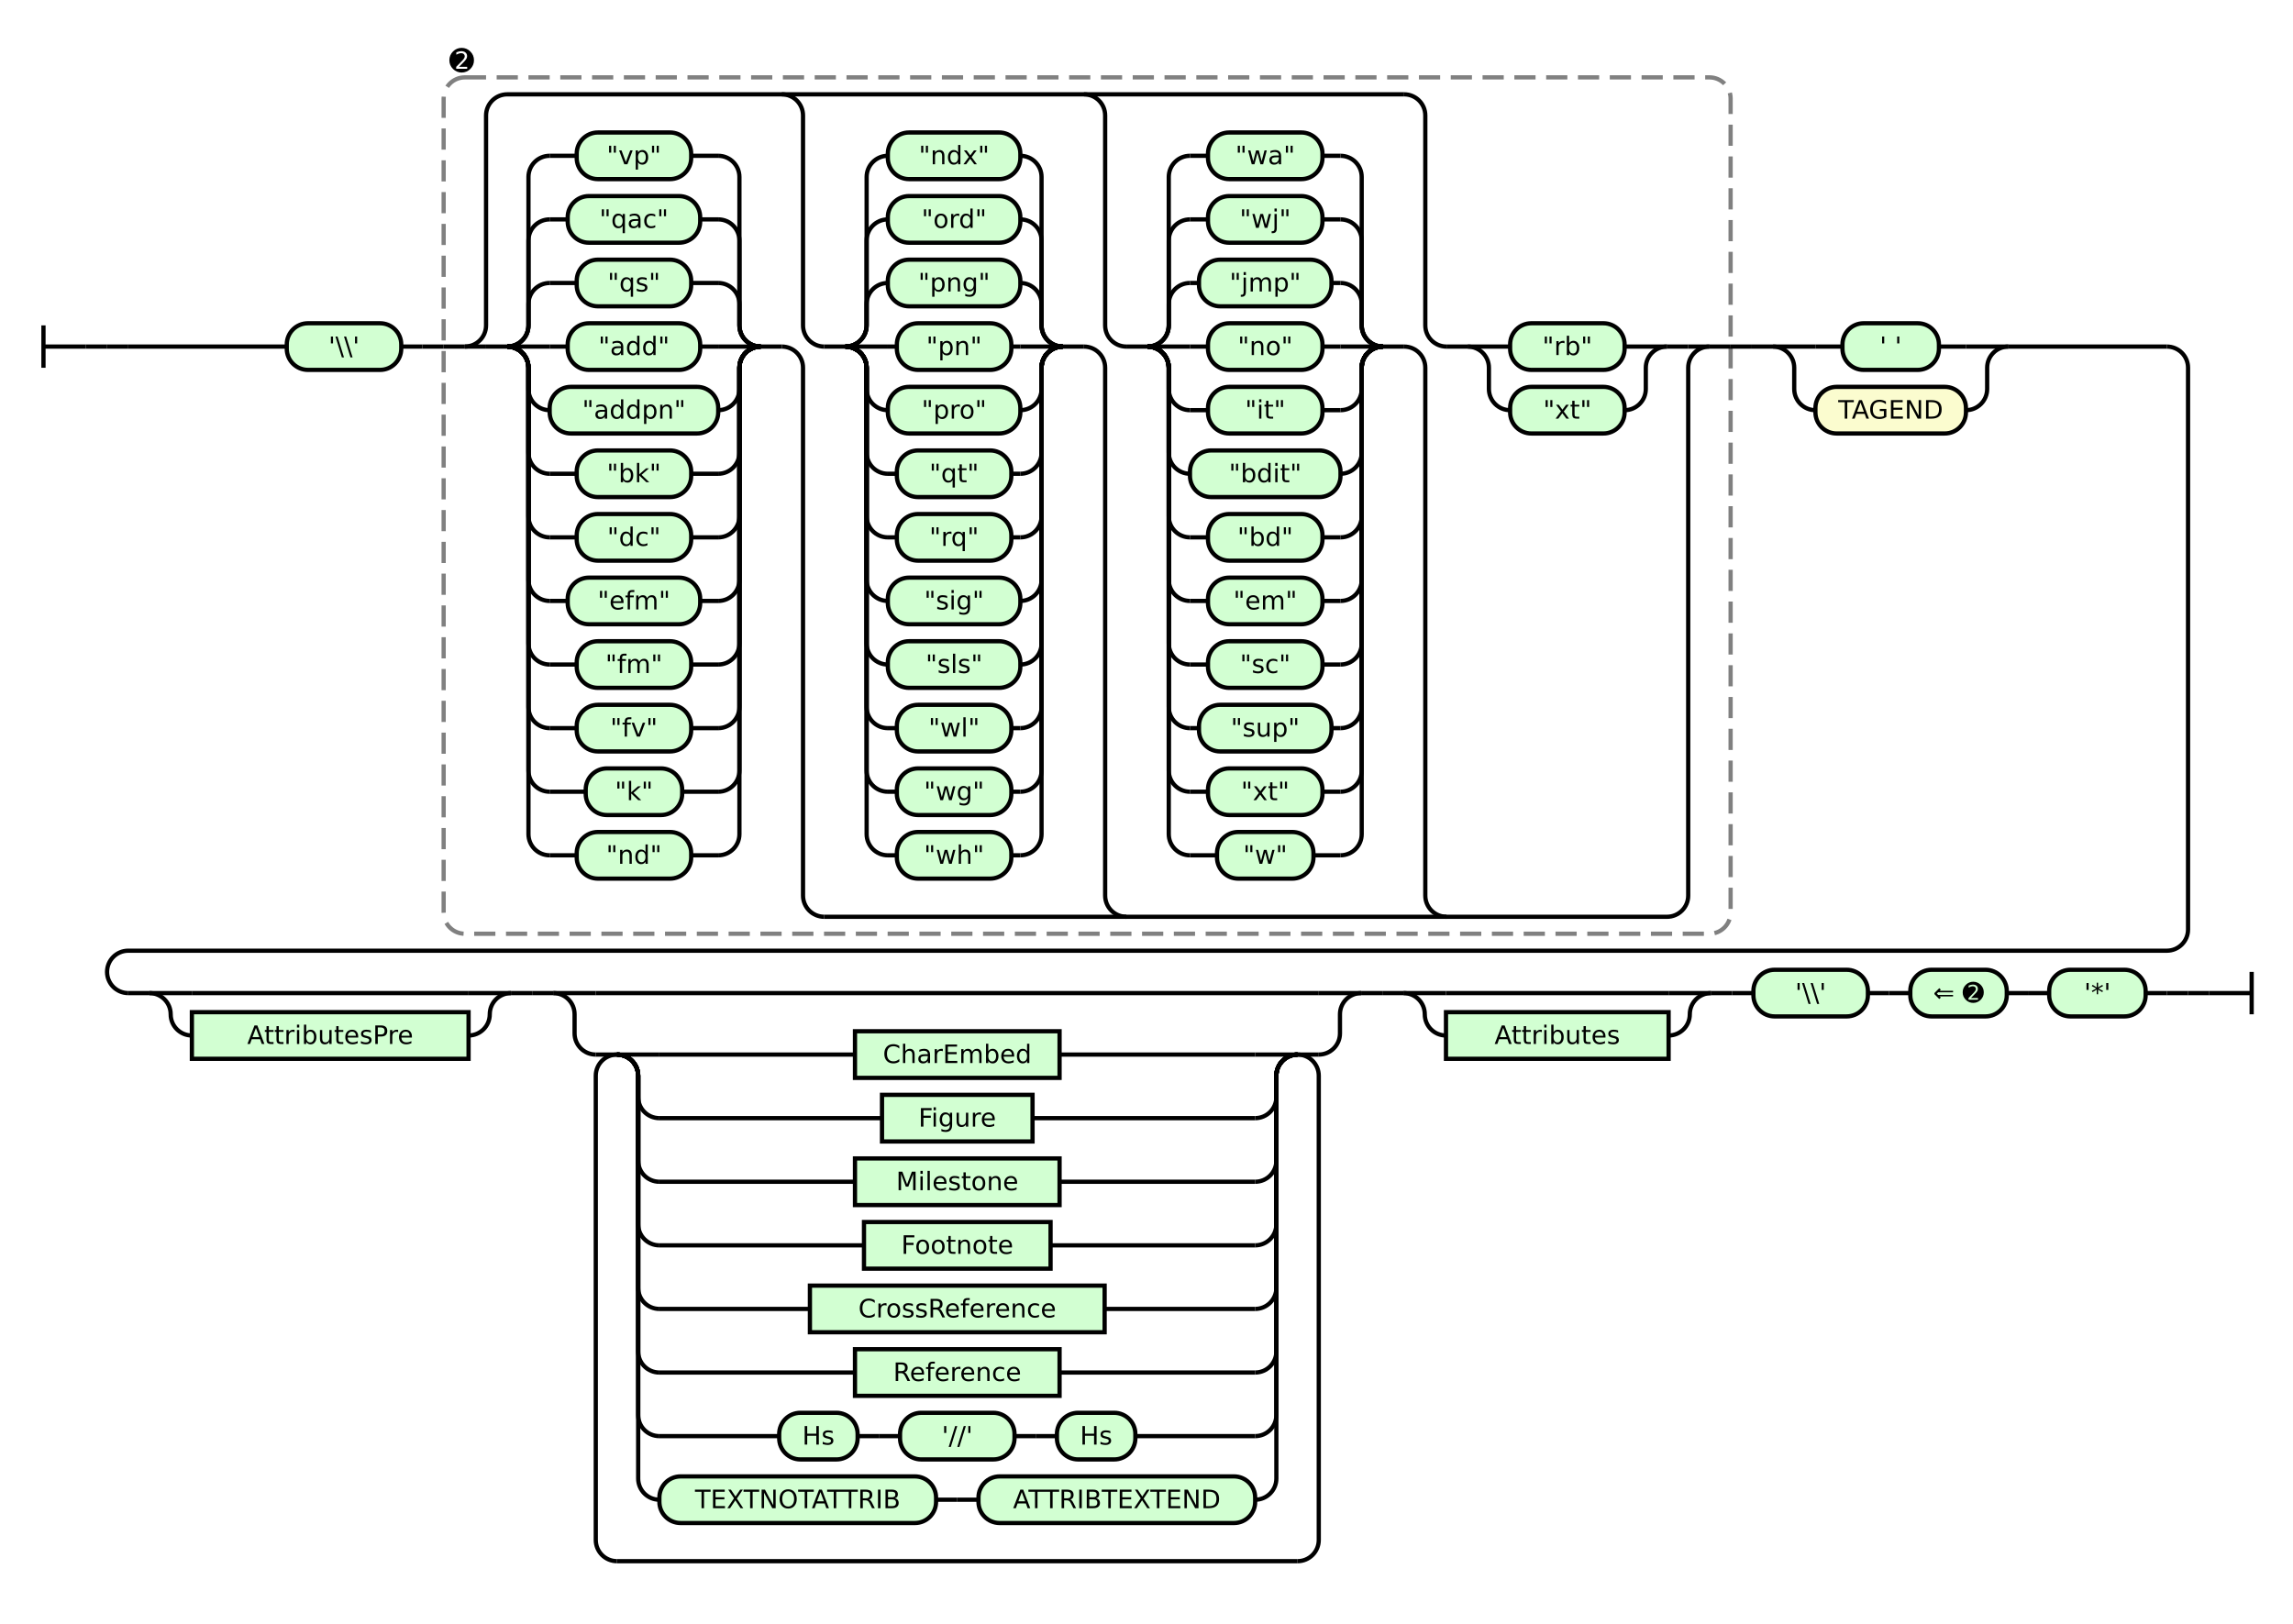
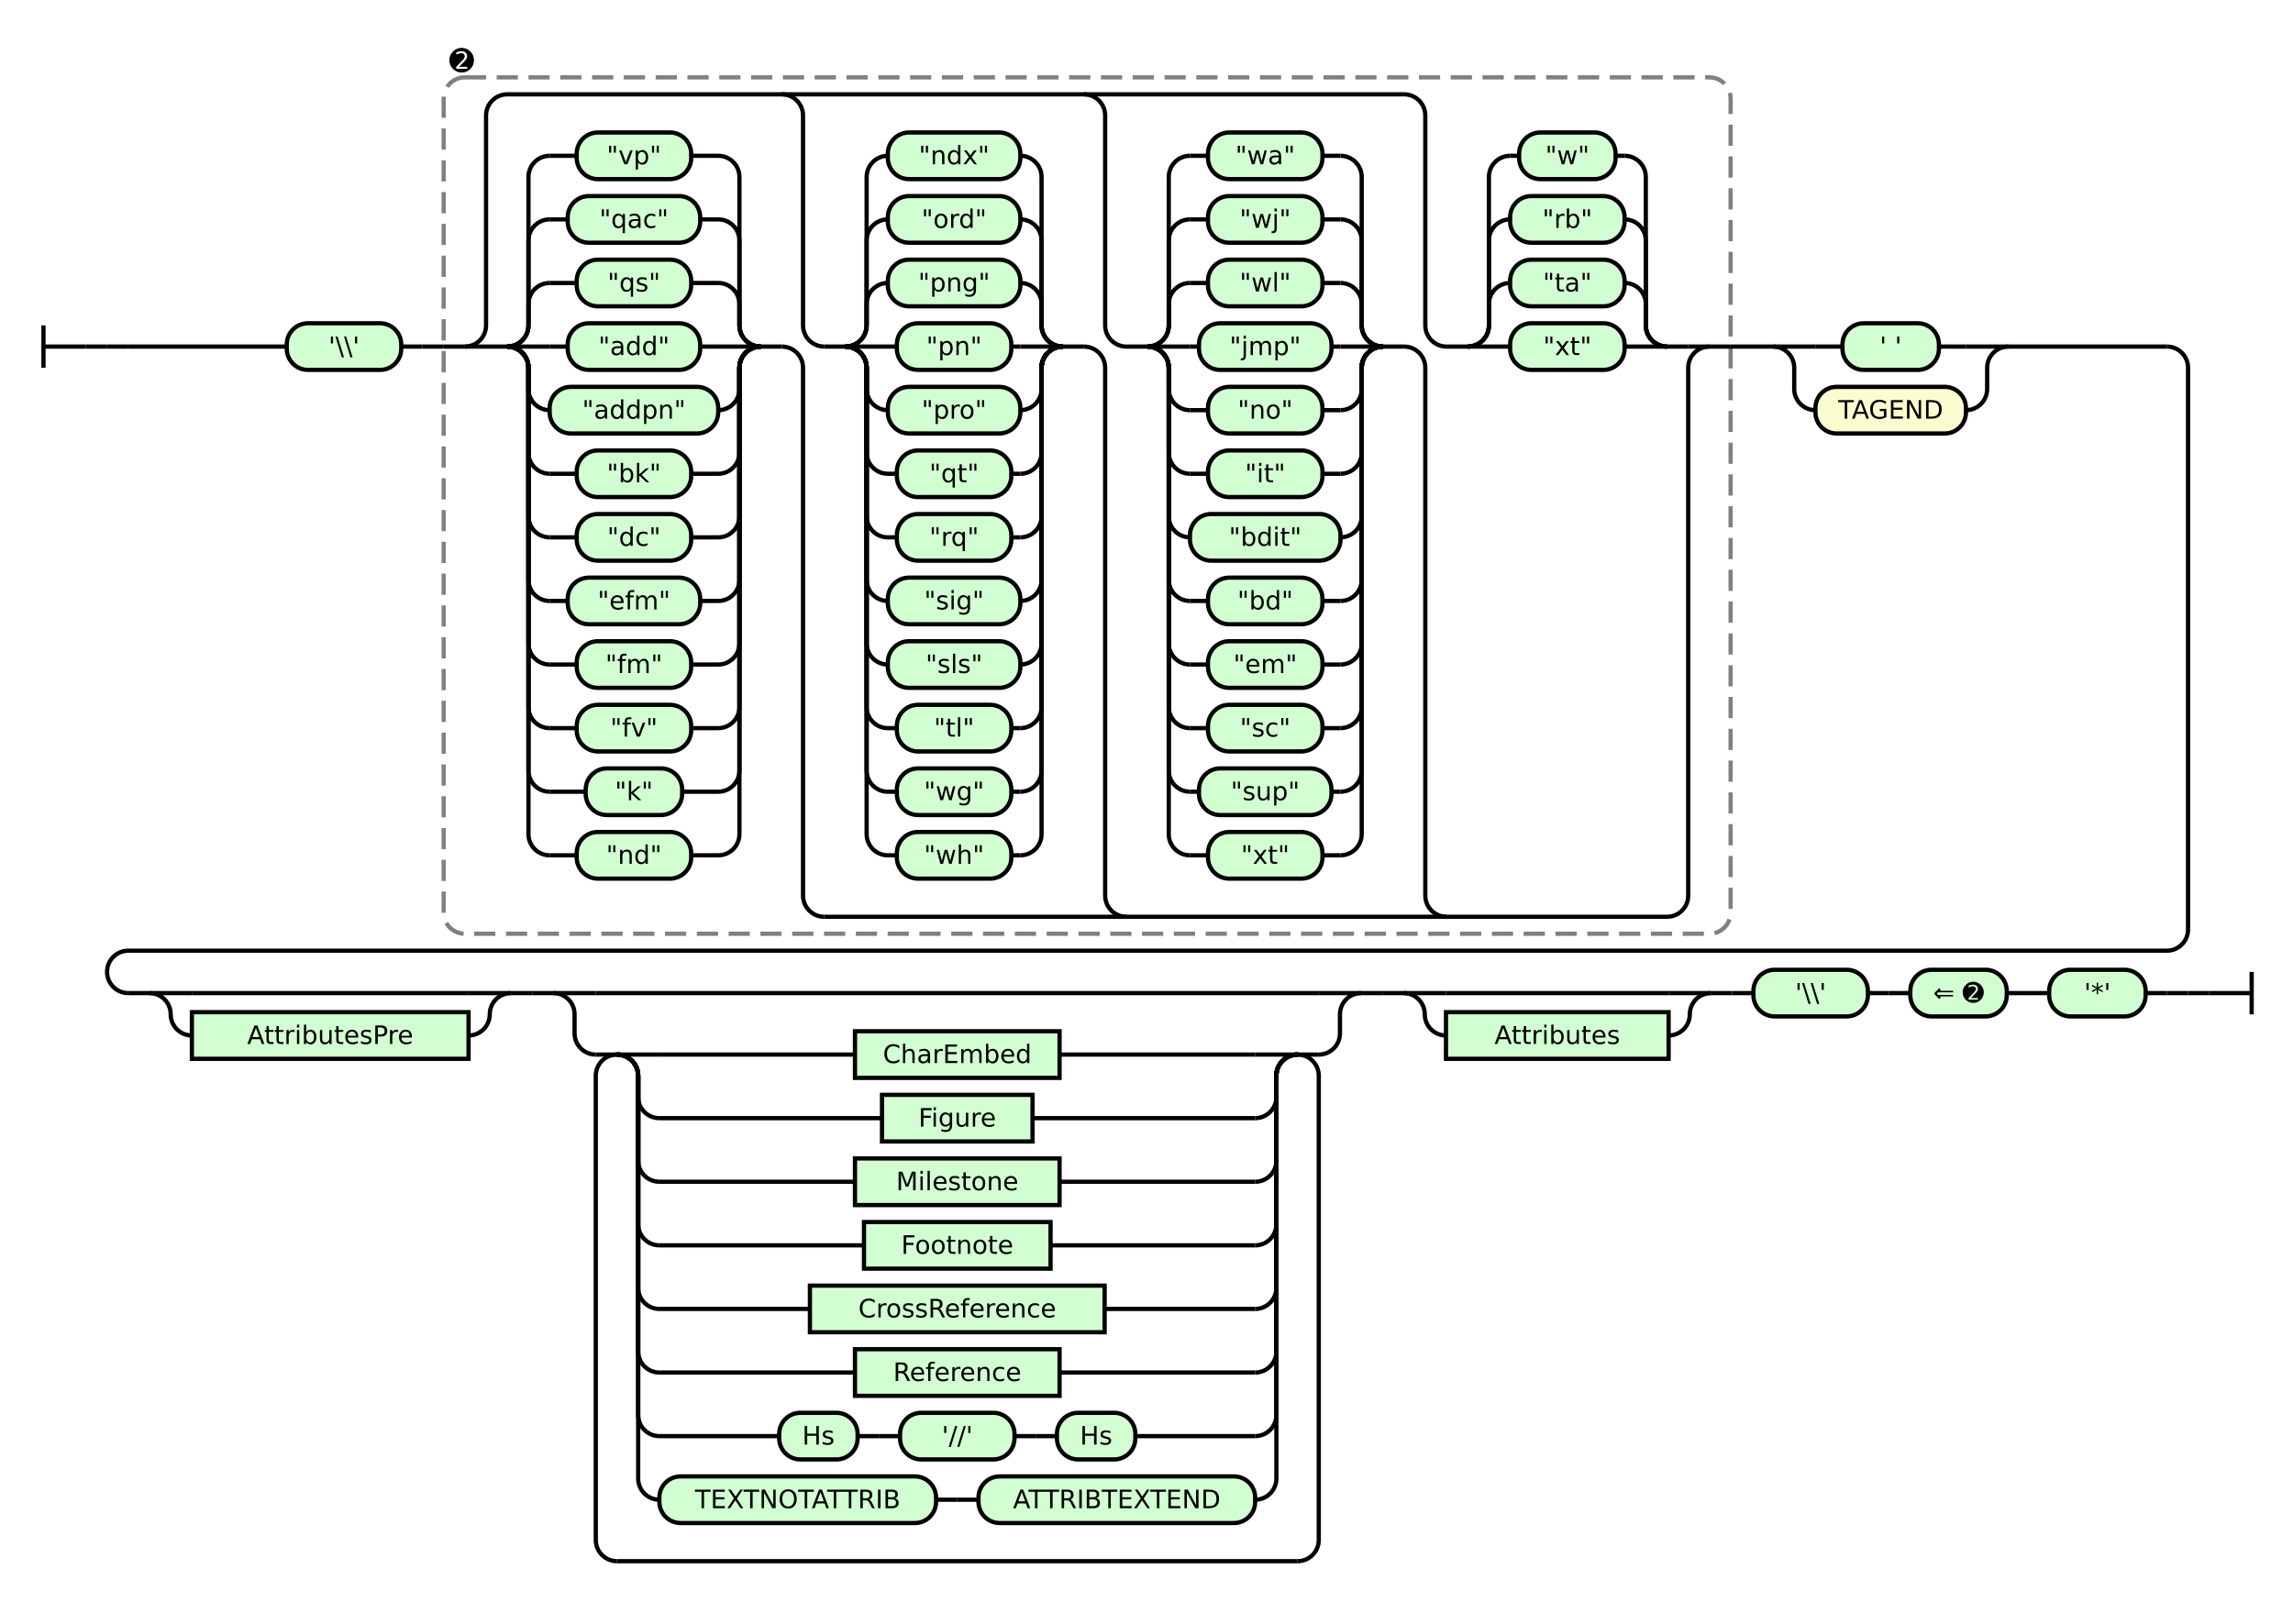
<svg xmlns="http://www.w3.org/2000/svg" class="railroad-diagram" height="766" viewBox="0 0 1081.5 766" width="1081.5">
  <g transform="translate(.5 .5)">
    <style>/*  */

    svg.railroad-diagram {
        background-color: hsl(30,20%,95%);
    }
    svg.railroad-diagram path {
        stroke-width: 2;
        stroke: black;
        fill: none;
    }
    svg.railroad-diagram text {
        font-size: 12px;
        text-anchor: middle;
        font-family: DejaVu Sans;
    }
    svg.railroad-diagram text.label {
        text-anchor:start;
    }
    svg.railroad-diagram text.comment {
        font-family: DejaVu Sans;
        font-size: 14px;
    }
    svg.railroad-diagram rect{
        stroke-width: 2;
        stroke: black;
        fill: rgb(210, 255, 210);
    }
    svg.railroad-diagram rect.group-box {
        stroke: gray;
        stroke-dasharray: 10 5;
        fill: none;
    }
    .terminal {
        font-family: DejaVu Sans;
    }
    svg.railroad-diagram g.altterminal rect {
        fill: rgb(251, 252, 207)
    }

/*  */
</style>
    <g>
      <path d="M 20 153 v 20 m 0 -10 h 20" />
    </g>
    <path d="M 40 163 h 10" />
    <g>
      <path d="M 50 163 h 0.0" />
      <path d="M 1031.5 468 h 0.0" />
      <g>
        <path d="M 50.0 163 h 0.0" />
        <path d="M 50.0 163 h 10" />
        <g>
          <path d="M 60.0 163 h 74.75" />
          <path d="M 946.75 163 h 74.75" />
          <g class="terminal ">
            <path d="M 134.75 163 h 0.0" />
            <path d="M 188.75 163 h 0.0" />
            <rect height="22" rx="10" ry="10" width="54.0" x="134.75" y="152" />
            <text x="161.75" y="167">'\\'</text>
          </g>
          <path d="M 188.75 163 h 10" />
          <path d="M 198.75 163 h 10" />
          <g>
            <path d="M 208.75 163 h 0.0" />
            <path d="M 815.75 163 h 0.0" />
            <rect class="group-box" height="404" rx="10" ry="10" width="607.0" x="208.75" y="36" />
            <g>
              <path d="M 208.75 163 h 10.0" />
              <path d="M 805.75 163 h 10.0" />
              <g>
                <path d="M 218.75 163 h 0.0" />
                <path d="M 805.75 163 h 0.0" />
                <path d="M 218.75 163 a 10 10 0 0 0 10 -10 v -99 a 10 10 0 0 1 10 -10 h 423.0" />
                <path d="M 388.25 432 h 397.5 a 10 10 0 0 0 10 -10 v -249 a 10 10 0 0 1 10 -10" />
                <path d="M 218.75 163 h 10" />
                <g>
                  <path d="M 228.75 163 h 10.0" />
                  <path d="M 358.25 163 h 10.0" />
                  <path d="M 238.75 163 a 10 10 0 0 0 10 -10 v -10 a 10 10 0 0 1 10 -10" />
                  <g class="terminal ">
                    <path d="M 258.75 133 h 12.75" />
                    <path d="M 325.5 133 h 12.75" />
                    <rect height="22" rx="10" ry="10" width="54.0" x="271.5" y="122" />
                    <text x="298.5" y="137">"qs"</text>
                  </g>
                  <path d="M 338.25 133 a 10 10 0 0 1 10 10 v 10 a 10 10 0 0 0 10 10" />
                  <path d="M 238.75 163 a 10 10 0 0 0 10 -10 v -40 a 10 10 0 0 1 10 -10" />
                  <g class="terminal ">
                    <path d="M 258.75 103 h 8.5" />
                    <path d="M 329.75 103 h 8.5" />
                    <rect height="22" rx="10" ry="10" width="62.5" x="267.25" y="92" />
                    <text x="298.5" y="107">"qac"</text>
                  </g>
                  <path d="M 338.25 103 a 10 10 0 0 1 10 10 v 40 a 10 10 0 0 0 10 10" />
                  <path d="M 238.75 163 a 10 10 0 0 0 10 -10 v -70 a 10 10 0 0 1 10 -10" />
                  <g class="terminal ">
                    <path d="M 258.75 73 h 12.75" />
                    <path d="M 325.5 73 h 12.75" />
                    <rect height="22" rx="10" ry="10" width="54.0" x="271.5" y="62" />
                    <text x="298.5" y="77">"vp"</text>
                  </g>
                  <path d="M 338.25 73 a 10 10 0 0 1 10 10 v 70 a 10 10 0 0 0 10 10" />
                  <path d="M 238.75 163 h 20" />
                  <g class="terminal ">
                    <path d="M 258.75 163 h 8.5" />
                    <path d="M 329.75 163 h 8.5" />
                    <rect height="22" rx="10" ry="10" width="62.5" x="267.25" y="152" />
                    <text x="298.5" y="167">"add"</text>
                  </g>
                  <path d="M 338.25 163 h 20" />
                  <path d="M 238.75 163 a 10 10 0 0 1 10 10 v 10 a 10 10 0 0 0 10 10" />
                  <g class="terminal ">
                    <path d="M 258.75 193 h 0.0" />
                    <path d="M 338.25 193 h 0.0" />
                    <rect height="22" rx="10" ry="10" width="79.5" x="258.75" y="182" />
                    <text x="298.5" y="197">"addpn"</text>
                  </g>
                  <path d="M 338.25 193 a 10 10 0 0 0 10 -10 v -10 a 10 10 0 0 1 10 -10" />
                  <path d="M 238.75 163 a 10 10 0 0 1 10 10 v 40 a 10 10 0 0 0 10 10" />
                  <g class="terminal ">
                    <path d="M 258.75 223 h 12.75" />
                    <path d="M 325.5 223 h 12.75" />
                    <rect height="22" rx="10" ry="10" width="54.0" x="271.5" y="212" />
                    <text x="298.5" y="227">"bk"</text>
                  </g>
                  <path d="M 338.25 223 a 10 10 0 0 0 10 -10 v -40 a 10 10 0 0 1 10 -10" />
                  <path d="M 238.75 163 a 10 10 0 0 1 10 10 v 70 a 10 10 0 0 0 10 10" />
                  <g class="terminal ">
                    <path d="M 258.75 253 h 12.75" />
                    <path d="M 325.5 253 h 12.75" />
                    <rect height="22" rx="10" ry="10" width="54.0" x="271.5" y="242" />
                    <text x="298.5" y="257">"dc"</text>
                  </g>
                  <path d="M 338.25 253 a 10 10 0 0 0 10 -10 v -70 a 10 10 0 0 1 10 -10" />
                  <path d="M 238.75 163 a 10 10 0 0 1 10 10 v 100 a 10 10 0 0 0 10 10" />
                  <g class="terminal ">
                    <path d="M 258.75 283 h 8.5" />
                    <path d="M 329.75 283 h 8.5" />
                    <rect height="22" rx="10" ry="10" width="62.5" x="267.25" y="272" />
                    <text x="298.5" y="287">"efm"</text>
                  </g>
                  <path d="M 338.25 283 a 10 10 0 0 0 10 -10 v -100 a 10 10 0 0 1 10 -10" />
                  <path d="M 238.75 163 a 10 10 0 0 1 10 10 v 130 a 10 10 0 0 0 10 10" />
                  <g class="terminal ">
                    <path d="M 258.75 313 h 12.75" />
                    <path d="M 325.5 313 h 12.75" />
                    <rect height="22" rx="10" ry="10" width="54.0" x="271.5" y="302" />
                    <text x="298.5" y="317">"fm"</text>
                  </g>
                  <path d="M 338.25 313 a 10 10 0 0 0 10 -10 v -130 a 10 10 0 0 1 10 -10" />
                  <path d="M 238.75 163 a 10 10 0 0 1 10 10 v 160 a 10 10 0 0 0 10 10" />
                  <g class="terminal ">
                    <path d="M 258.75 343 h 12.75" />
                    <path d="M 325.5 343 h 12.75" />
                    <rect height="22" rx="10" ry="10" width="54.0" x="271.5" y="332" />
                    <text x="298.5" y="347">"fv"</text>
                  </g>
                  <path d="M 338.25 343 a 10 10 0 0 0 10 -10 v -160 a 10 10 0 0 1 10 -10" />
                  <path d="M 238.75 163 a 10 10 0 0 1 10 10 v 190 a 10 10 0 0 0 10 10" />
                  <g class="terminal ">
                    <path d="M 258.75 373 h 17.0" />
                    <path d="M 321.25 373 h 17.0" />
                    <rect height="22" rx="10" ry="10" width="45.5" x="275.75" y="362" />
                    <text x="298.5" y="377">"k"</text>
                  </g>
                  <path d="M 338.25 373 a 10 10 0 0 0 10 -10 v -190 a 10 10 0 0 1 10 -10" />
                  <path d="M 238.75 163 a 10 10 0 0 1 10 10 v 220 a 10 10 0 0 0 10 10" />
                  <g class="terminal ">
                    <path d="M 258.75 403 h 12.75" />
                    <path d="M 325.5 403 h 12.75" />
                    <rect height="22" rx="10" ry="10" width="54.0" x="271.5" y="392" />
                    <text x="298.5" y="407">"nd"</text>
                  </g>
                  <path d="M 338.25 403 a 10 10 0 0 0 10 -10 v -220 a 10 10 0 0 1 10 -10" />
                </g>
                <path d="M 368.25 163 a 10 10 0 0 1 10 10 v 249 a 10 10 0 0 0 10 10" />
                <path d="M 368.25 44 a 10 10 0 0 1 10 10 v 99 a 10 10 0 0 0 10 10" />
                <g>
                  <path d="M 388.25 163 h 10.0" />
                  <path d="M 500.75 163 h 10.0" />
                  <path d="M 398.25 163 a 10 10 0 0 0 10 -10 v -10 a 10 10 0 0 1 10 -10" />
                  <g class="terminal ">
                    <path d="M 418.25 133 h 0.0" />
                    <path d="M 480.75 133 h 0.0" />
                    <rect height="22" rx="10" ry="10" width="62.5" x="418.25" y="122" />
                    <text x="449.5" y="137">"png"</text>
                  </g>
                  <path d="M 480.75 133 a 10 10 0 0 1 10 10 v 10 a 10 10 0 0 0 10 10" />
                  <path d="M 398.25 163 a 10 10 0 0 0 10 -10 v -40 a 10 10 0 0 1 10 -10" />
                  <g class="terminal ">
                    <path d="M 418.25 103 h 0.0" />
                    <path d="M 480.75 103 h 0.0" />
                    <rect height="22" rx="10" ry="10" width="62.5" x="418.25" y="92" />
                    <text x="449.5" y="107">"ord"</text>
                  </g>
                  <path d="M 480.75 103 a 10 10 0 0 1 10 10 v 40 a 10 10 0 0 0 10 10" />
                  <path d="M 398.25 163 a 10 10 0 0 0 10 -10 v -70 a 10 10 0 0 1 10 -10" />
                  <g class="terminal ">
                    <path d="M 418.25 73 h 0.0" />
                    <path d="M 480.75 73 h 0.0" />
                    <rect height="22" rx="10" ry="10" width="62.5" x="418.25" y="62" />
                    <text x="449.5" y="77">"ndx"</text>
                  </g>
                  <path d="M 480.75 73 a 10 10 0 0 1 10 10 v 70 a 10 10 0 0 0 10 10" />
                  <path d="M 398.25 163 h 20" />
                  <g class="terminal ">
                    <path d="M 418.25 163 h 4.25" />
                    <path d="M 476.5 163 h 4.25" />
                    <rect height="22" rx="10" ry="10" width="54.0" x="422.5" y="152" />
                    <text x="449.5" y="167">"pn"</text>
                  </g>
                  <path d="M 480.75 163 h 20" />
                  <path d="M 398.25 163 a 10 10 0 0 1 10 10 v 10 a 10 10 0 0 0 10 10" />
                  <g class="terminal ">
                    <path d="M 418.25 193 h 0.0" />
                    <path d="M 480.75 193 h 0.0" />
                    <rect height="22" rx="10" ry="10" width="62.5" x="418.25" y="182" />
                    <text x="449.5" y="197">"pro"</text>
                  </g>
                  <path d="M 480.75 193 a 10 10 0 0 0 10 -10 v -10 a 10 10 0 0 1 10 -10" />
                  <path d="M 398.25 163 a 10 10 0 0 1 10 10 v 40 a 10 10 0 0 0 10 10" />
                  <g class="terminal ">
                    <path d="M 418.25 223 h 4.25" />
                    <path d="M 476.5 223 h 4.25" />
                    <rect height="22" rx="10" ry="10" width="54.0" x="422.5" y="212" />
                    <text x="449.5" y="227">"qt"</text>
                  </g>
                  <path d="M 480.75 223 a 10 10 0 0 0 10 -10 v -40 a 10 10 0 0 1 10 -10" />
                  <path d="M 398.25 163 a 10 10 0 0 1 10 10 v 70 a 10 10 0 0 0 10 10" />
                  <g class="terminal ">
                    <path d="M 418.25 253 h 4.25" />
                    <path d="M 476.5 253 h 4.25" />
                    <rect height="22" rx="10" ry="10" width="54.0" x="422.5" y="242" />
                    <text x="449.5" y="257">"rq"</text>
                  </g>
                  <path d="M 480.75 253 a 10 10 0 0 0 10 -10 v -70 a 10 10 0 0 1 10 -10" />
                  <path d="M 398.25 163 a 10 10 0 0 1 10 10 v 100 a 10 10 0 0 0 10 10" />
                  <g class="terminal ">
                    <path d="M 418.25 283 h 0.0" />
                    <path d="M 480.75 283 h 0.0" />
                    <rect height="22" rx="10" ry="10" width="62.5" x="418.25" y="272" />
                    <text x="449.5" y="287">"sig"</text>
                  </g>
                  <path d="M 480.75 283 a 10 10 0 0 0 10 -10 v -100 a 10 10 0 0 1 10 -10" />
                  <path d="M 398.25 163 a 10 10 0 0 1 10 10 v 130 a 10 10 0 0 0 10 10" />
                  <g class="terminal ">
                    <path d="M 418.25 313 h 0.0" />
                    <path d="M 480.75 313 h 0.0" />
                    <rect height="22" rx="10" ry="10" width="62.5" x="418.25" y="302" />
                    <text x="449.5" y="317">"sls"</text>
                  </g>
                  <path d="M 480.75 313 a 10 10 0 0 0 10 -10 v -130 a 10 10 0 0 1 10 -10" />
                  <path d="M 398.25 163 a 10 10 0 0 1 10 10 v 160 a 10 10 0 0 0 10 10" />
                  <g class="terminal ">
                    <path d="M 418.25 343 h 4.25" />
                    <path d="M 476.5 343 h 4.25" />
                    <rect height="22" rx="10" ry="10" width="54.0" x="422.5" y="332" />
-                     <text x="449.5" y="347">"wl"</text>
+                     <text x="449.5" y="347">"tl"</text>
                  </g>
                  <path d="M 480.75 343 a 10 10 0 0 0 10 -10 v -160 a 10 10 0 0 1 10 -10" />
                  <path d="M 398.25 163 a 10 10 0 0 1 10 10 v 190 a 10 10 0 0 0 10 10" />
                  <g class="terminal ">
                    <path d="M 418.25 373 h 4.25" />
                    <path d="M 476.5 373 h 4.25" />
                    <rect height="22" rx="10" ry="10" width="54.0" x="422.5" y="362" />
                    <text x="449.5" y="377">"wg"</text>
                  </g>
                  <path d="M 480.75 373 a 10 10 0 0 0 10 -10 v -190 a 10 10 0 0 1 10 -10" />
                  <path d="M 398.25 163 a 10 10 0 0 1 10 10 v 220 a 10 10 0 0 0 10 10" />
                  <g class="terminal ">
                    <path d="M 418.25 403 h 4.25" />
                    <path d="M 476.5 403 h 4.25" />
                    <rect height="22" rx="10" ry="10" width="54.0" x="422.5" y="392" />
                    <text x="449.5" y="407">"wh"</text>
                  </g>
                  <path d="M 480.75 403 a 10 10 0 0 0 10 -10 v -220 a 10 10 0 0 1 10 -10" />
                </g>
                <path d="M 510.75 163 a 10 10 0 0 1 10 10 v 249 a 10 10 0 0 0 10 10" />
                <path d="M 510.75 44 a 10 10 0 0 1 10 10 v 99 a 10 10 0 0 0 10 10" />
                <g>
                  <path d="M 530.75 163 h 10.0" />
                  <path d="M 651.75 163 h 10.0" />
                  <path d="M 540.75 163 a 10 10 0 0 0 10 -10 v -10 a 10 10 0 0 1 10 -10" />
                  <g class="terminal ">
-                     <path d="M 560.75 133 h 4.25" />
-                     <path d="M 627.5 133 h 4.25" />
-                     <rect height="22" rx="10" ry="10" width="62.5" x="565.0" y="122" />
-                     <text x="596.25" y="137">"jmp"</text>
+                     <path d="M 560.75 133 h 8.5" />
+                     <path d="M 623.25 133 h 8.5" />
+                     <rect height="22" rx="10" ry="10" width="54.0" x="569.25" y="122" />
+                     <text x="596.25" y="137">"wl"</text>
                  </g>
                  <path d="M 631.75 133 a 10 10 0 0 1 10 10 v 10 a 10 10 0 0 0 10 10" />
                  <path d="M 540.75 163 a 10 10 0 0 0 10 -10 v -40 a 10 10 0 0 1 10 -10" />
                  <g class="terminal ">
                    <path d="M 560.75 103 h 8.5" />
                    <path d="M 623.25 103 h 8.5" />
                    <rect height="22" rx="10" ry="10" width="54.0" x="569.25" y="92" />
                    <text x="596.25" y="107">"wj"</text>
                  </g>
                  <path d="M 631.75 103 a 10 10 0 0 1 10 10 v 40 a 10 10 0 0 0 10 10" />
                  <path d="M 540.75 163 a 10 10 0 0 0 10 -10 v -70 a 10 10 0 0 1 10 -10" />
                  <g class="terminal ">
                    <path d="M 560.75 73 h 8.5" />
                    <path d="M 623.25 73 h 8.5" />
                    <rect height="22" rx="10" ry="10" width="54.0" x="569.25" y="62" />
                    <text x="596.25" y="77">"wa"</text>
                  </g>
                  <path d="M 631.75 73 a 10 10 0 0 1 10 10 v 70 a 10 10 0 0 0 10 10" />
                  <path d="M 540.75 163 h 20" />
                  <g class="terminal ">
-                     <path d="M 560.75 163 h 8.5" />
-                     <path d="M 623.25 163 h 8.5" />
-                     <rect height="22" rx="10" ry="10" width="54.0" x="569.25" y="152" />
-                     <text x="596.25" y="167">"no"</text>
+                     <path d="M 560.75 163 h 4.25" />
+                     <path d="M 627.5 163 h 4.25" />
+                     <rect height="22" rx="10" ry="10" width="62.5" x="565.0" y="152" />
+                     <text x="596.25" y="167">"jmp"</text>
                  </g>
                  <path d="M 631.75 163 h 20" />
                  <path d="M 540.75 163 a 10 10 0 0 1 10 10 v 10 a 10 10 0 0 0 10 10" />
                  <g class="terminal ">
                    <path d="M 560.75 193 h 8.5" />
                    <path d="M 623.25 193 h 8.5" />
                    <rect height="22" rx="10" ry="10" width="54.0" x="569.25" y="182" />
-                     <text x="596.25" y="197">"it"</text>
+                     <text x="596.25" y="197">"no"</text>
                  </g>
                  <path d="M 631.75 193 a 10 10 0 0 0 10 -10 v -10 a 10 10 0 0 1 10 -10" />
                  <path d="M 540.75 163 a 10 10 0 0 1 10 10 v 40 a 10 10 0 0 0 10 10" />
                  <g class="terminal ">
-                     <path d="M 560.75 223 h 0.0" />
-                     <path d="M 631.75 223 h 0.0" />
-                     <rect height="22" rx="10" ry="10" width="71.0" x="560.75" y="212" />
-                     <text x="596.25" y="227">"bdit"</text>
+                     <path d="M 560.75 223 h 8.5" />
+                     <path d="M 623.25 223 h 8.5" />
+                     <rect height="22" rx="10" ry="10" width="54.0" x="569.25" y="212" />
+                     <text x="596.25" y="227">"it"</text>
                  </g>
                  <path d="M 631.75 223 a 10 10 0 0 0 10 -10 v -40 a 10 10 0 0 1 10 -10" />
                  <path d="M 540.75 163 a 10 10 0 0 1 10 10 v 70 a 10 10 0 0 0 10 10" />
                  <g class="terminal ">
-                     <path d="M 560.75 253 h 8.5" />
-                     <path d="M 623.25 253 h 8.5" />
-                     <rect height="22" rx="10" ry="10" width="54.0" x="569.25" y="242" />
-                     <text x="596.25" y="257">"bd"</text>
+                     <path d="M 560.75 253 h 0.0" />
+                     <path d="M 631.75 253 h 0.0" />
+                     <rect height="22" rx="10" ry="10" width="71.0" x="560.75" y="242" />
+                     <text x="596.25" y="257">"bdit"</text>
                  </g>
                  <path d="M 631.75 253 a 10 10 0 0 0 10 -10 v -70 a 10 10 0 0 1 10 -10" />
                  <path d="M 540.75 163 a 10 10 0 0 1 10 10 v 100 a 10 10 0 0 0 10 10" />
                  <g class="terminal ">
                    <path d="M 560.75 283 h 8.5" />
                    <path d="M 623.25 283 h 8.5" />
                    <rect height="22" rx="10" ry="10" width="54.0" x="569.25" y="272" />
-                     <text x="596.25" y="287">"em"</text>
+                     <text x="596.25" y="287">"bd"</text>
                  </g>
                  <path d="M 631.75 283 a 10 10 0 0 0 10 -10 v -100 a 10 10 0 0 1 10 -10" />
                  <path d="M 540.75 163 a 10 10 0 0 1 10 10 v 130 a 10 10 0 0 0 10 10" />
                  <g class="terminal ">
                    <path d="M 560.75 313 h 8.5" />
                    <path d="M 623.25 313 h 8.5" />
                    <rect height="22" rx="10" ry="10" width="54.0" x="569.25" y="302" />
-                     <text x="596.25" y="317">"sc"</text>
+                     <text x="596.25" y="317">"em"</text>
                  </g>
                  <path d="M 631.75 313 a 10 10 0 0 0 10 -10 v -130 a 10 10 0 0 1 10 -10" />
                  <path d="M 540.75 163 a 10 10 0 0 1 10 10 v 160 a 10 10 0 0 0 10 10" />
                  <g class="terminal ">
-                     <path d="M 560.75 343 h 4.25" />
-                     <path d="M 627.5 343 h 4.25" />
-                     <rect height="22" rx="10" ry="10" width="62.5" x="565.0" y="332" />
-                     <text x="596.25" y="347">"sup"</text>
+                     <path d="M 560.75 343 h 8.5" />
+                     <path d="M 623.25 343 h 8.5" />
+                     <rect height="22" rx="10" ry="10" width="54.0" x="569.25" y="332" />
+                     <text x="596.25" y="347">"sc"</text>
                  </g>
                  <path d="M 631.75 343 a 10 10 0 0 0 10 -10 v -160 a 10 10 0 0 1 10 -10" />
                  <path d="M 540.75 163 a 10 10 0 0 1 10 10 v 190 a 10 10 0 0 0 10 10" />
                  <g class="terminal ">
-                     <path d="M 560.75 373 h 8.5" />
-                     <path d="M 623.25 373 h 8.5" />
-                     <rect height="22" rx="10" ry="10" width="54.0" x="569.25" y="362" />
-                     <text x="596.25" y="377">"xt"</text>
+                     <path d="M 560.75 373 h 4.25" />
+                     <path d="M 627.5 373 h 4.25" />
+                     <rect height="22" rx="10" ry="10" width="62.5" x="565.0" y="362" />
+                     <text x="596.25" y="377">"sup"</text>
                  </g>
                  <path d="M 631.75 373 a 10 10 0 0 0 10 -10 v -190 a 10 10 0 0 1 10 -10" />
                  <path d="M 540.75 163 a 10 10 0 0 1 10 10 v 220 a 10 10 0 0 0 10 10" />
                  <g class="terminal ">
-                     <path d="M 560.75 403 h 12.75" />
-                     <path d="M 619.0 403 h 12.75" />
-                     <rect height="22" rx="10" ry="10" width="45.5" x="573.5" y="392" />
-                     <text x="596.25" y="407">"w"</text>
+                     <path d="M 560.75 403 h 8.5" />
+                     <path d="M 623.25 403 h 8.5" />
+                     <rect height="22" rx="10" ry="10" width="54.0" x="569.25" y="392" />
+                     <text x="596.25" y="407">"xt"</text>
                  </g>
                  <path d="M 631.75 403 a 10 10 0 0 0 10 -10 v -220 a 10 10 0 0 1 10 -10" />
                </g>
                <path d="M 661.75 163 a 10 10 0 0 1 10 10 v 249 a 10 10 0 0 0 10 10" />
                <path d="M 661.75 44 a 10 10 0 0 1 10 10 v 99 a 10 10 0 0 0 10 10" />
                <g>
                  <path d="M 681.75 163 h 10.0" />
                  <path d="M 785.75 163 h 10.0" />
+                   <path d="M 691.75 163 a 10 10 0 0 0 10 -10 v -10 a 10 10 0 0 1 10 -10" />
+                   <g class="terminal ">
+                     <path d="M 711.75 133 h 0.0" />
+                     <path d="M 765.75 133 h 0.0" />
+                     <rect height="22" rx="10" ry="10" width="54.0" x="711.75" y="122" />
+                     <text x="738.75" y="137">"ta"</text>
+                   </g>
+                   <path d="M 765.75 133 a 10 10 0 0 1 10 10 v 10 a 10 10 0 0 0 10 10" />
+                   <path d="M 691.75 163 a 10 10 0 0 0 10 -10 v -40 a 10 10 0 0 1 10 -10" />
+                   <g class="terminal ">
+                     <path d="M 711.75 103 h 0.0" />
+                     <path d="M 765.75 103 h 0.0" />
+                     <rect height="22" rx="10" ry="10" width="54.0" x="711.75" y="92" />
+                     <text x="738.75" y="107">"rb"</text>
+                   </g>
+                   <path d="M 765.75 103 a 10 10 0 0 1 10 10 v 40 a 10 10 0 0 0 10 10" />
+                   <path d="M 691.75 163 a 10 10 0 0 0 10 -10 v -70 a 10 10 0 0 1 10 -10" />
+                   <g class="terminal ">
+                     <path d="M 711.75 73 h 4.25" />
+                     <path d="M 761.5 73 h 4.25" />
+                     <rect height="22" rx="10" ry="10" width="45.5" x="716.0" y="62" />
+                     <text x="738.75" y="77">"w"</text>
+                   </g>
+                   <path d="M 765.75 73 a 10 10 0 0 1 10 10 v 70 a 10 10 0 0 0 10 10" />
                  <path d="M 691.75 163 h 20" />
                  <g class="terminal ">
                    <path d="M 711.75 163 h 0.0" />
                    <path d="M 765.75 163 h 0.0" />
                    <rect height="22" rx="10" ry="10" width="54.0" x="711.75" y="152" />
-                     <text x="738.75" y="167">"rb"</text>
+                     <text x="738.75" y="167">"xt"</text>
                  </g>
                  <path d="M 765.75 163 h 20" />
-                   <path d="M 691.75 163 a 10 10 0 0 1 10 10 v 10 a 10 10 0 0 0 10 10" />
-                   <g class="terminal ">
-                     <path d="M 711.75 193 h 0.0" />
-                     <path d="M 765.75 193 h 0.0" />
-                     <rect height="22" rx="10" ry="10" width="54.0" x="711.75" y="182" />
-                     <text x="738.75" y="197">"xt"</text>
-                   </g>
-                   <path d="M 765.75 193 a 10 10 0 0 0 10 -10 v -10 a 10 10 0 0 1 10 -10" />
                </g>
                <path d="M 795.75 163 h 10" />
              </g>
            </g>
            <g class="non-terminal ">
              <path d="M 208.75 28 h 0.0" />
              <path d="M 225.75 28 h 0.0" />
              <text class="comment" x="217.25" y="33">➋</text>
            </g>
          </g>
          <path d="M 815.75 163 h 10" />
          <path d="M 825.75 163 h 10" />
          <g>
            <path d="M 835.75 163 h 0.0" />
            <path d="M 946.75 163 h 0.0" />
            <path d="M 835.75 163 h 20" />
            <g class="terminal ">
              <path d="M 855.75 163 h 12.75" />
              <path d="M 914.0 163 h 12.75" />
              <rect height="22" rx="10" ry="10" width="45.5" x="868.5" y="152" />
              <text x="891.25" y="167">' '</text>
            </g>
            <path d="M 926.75 163 h 20" />
            <path d="M 835.75 163 a 10 10 0 0 1 10 10 v 10 a 10 10 0 0 0 10 10" />
            <g class="terminal altterminal">
              <path d="M 855.75 193 h 0.0" />
              <path d="M 926.75 193 h 0.0" />
              <rect height="22" rx="10" ry="10" width="71.0" x="855.75" y="182" />
              <text x="891.25" y="197">TAGEND</text>
            </g>
            <path d="M 926.75 193 a 10 10 0 0 0 10 -10 v -10 a 10 10 0 0 1 10 -10" />
          </g>
        </g>
        <path d="M 1021.5 163 a 10 10 0 0 1 10 10 v 265 a 10 10 0 0 1 -10 10 h -961.5 a 10 10 0 0 0 -10 10 v 0 a 10 10 0 0 0 10 10" />
        <g>
          <path d="M 60.0 468 h 10.0" />
          <path d="M 1011.5 468 h 10.0" />
          <g>
            <path d="M 70.0 468 h 0.0" />
            <path d="M 240.5 468 h 0.0" />
            <path d="M 70.0 468 h 20" />
            <g>
              <path d="M 90.0 468 h 130.5" />
            </g>
            <path d="M 220.5 468 h 20" />
            <path d="M 70.0 468 a 10 10 0 0 1 10 10 v 0 a 10 10 0 0 0 10 10" />
            <g class="non-terminal ">
              <path d="M 90.0 488 h 0.0" />
              <path d="M 220.5 488 h 0.0" />
              <rect height="22" width="130.5" x="90.0" y="477" />
              <text x="155.25" y="492">AttributesPre</text>
            </g>
            <path d="M 220.5 488 a 10 10 0 0 0 10 -10 v 0 a 10 10 0 0 1 10 -10" />
          </g>
          <path d="M 240.5 468 h 10" />
          <path d="M 250.5 468 h 10" />
          <g>
            <path d="M 260.5 468 h 0.0" />
            <path d="M 641.5 468 h 0.0" />
            <path d="M 260.5 468 h 20" />
            <g>
              <path d="M 280.5 468 h 341.0" />
            </g>
            <path d="M 621.5 468 h 20" />
            <path d="M 260.5 468 a 10 10 0 0 1 10 10 v 9 a 10 10 0 0 0 10 10" />
            <g>
              <path d="M 280.5 497 h 0.0" />
              <path d="M 621.5 497 h 0.0" />
              <g>
                <path d="M 280.5 497 h 0.0" />
                <path d="M 621.5 497 h 0.0" />
                <path d="M 280.5 497 h 10" />
                <g>
                  <path d="M 290.5 497 h 0.0" />
                  <path d="M 611.5 497 h 0.0" />
                  <path d="M 290.5 497 h 20" />
                  <g class="non-terminal ">
                    <path d="M 310.5 497 h 92.25" />
                    <path d="M 499.25 497 h 92.25" />
                    <rect height="22" width="96.5" x="402.75" y="486" />
                    <text x="451.0" y="501">CharEmbed</text>
                  </g>
                  <path d="M 591.5 497 h 20" />
                  <path d="M 290.5 497 a 10 10 0 0 1 10 10 v 10 a 10 10 0 0 0 10 10" />
                  <g class="non-terminal ">
                    <path d="M 310.5 527 h 105.0" />
                    <path d="M 486.5 527 h 105.0" />
                    <rect height="22" width="71.0" x="415.5" y="516" />
                    <text x="451.0" y="531">Figure</text>
                  </g>
                  <path d="M 591.5 527 a 10 10 0 0 0 10 -10 v -10 a 10 10 0 0 1 10 -10" />
                  <path d="M 290.5 497 a 10 10 0 0 1 10 10 v 40 a 10 10 0 0 0 10 10" />
                  <g class="non-terminal ">
                    <path d="M 310.5 557 h 92.25" />
                    <path d="M 499.25 557 h 92.25" />
                    <rect height="22" width="96.5" x="402.75" y="546" />
                    <text x="451.0" y="561">Milestone</text>
                  </g>
                  <path d="M 591.5 557 a 10 10 0 0 0 10 -10 v -40 a 10 10 0 0 1 10 -10" />
                  <path d="M 290.5 497 a 10 10 0 0 1 10 10 v 70 a 10 10 0 0 0 10 10" />
                  <g class="non-terminal ">
                    <path d="M 310.5 587 h 96.5" />
                    <path d="M 495.0 587 h 96.5" />
                    <rect height="22" width="88.0" x="407.0" y="576" />
                    <text x="451.0" y="591">Footnote</text>
                  </g>
                  <path d="M 591.5 587 a 10 10 0 0 0 10 -10 v -70 a 10 10 0 0 1 10 -10" />
                  <path d="M 290.5 497 a 10 10 0 0 1 10 10 v 100 a 10 10 0 0 0 10 10" />
                  <g class="non-terminal ">
                    <path d="M 310.5 617 h 71.0" />
                    <path d="M 520.5 617 h 71.0" />
                    <rect height="22" width="139.0" x="381.5" y="606" />
                    <text x="451.0" y="621">CrossReference</text>
                  </g>
                  <path d="M 591.5 617 a 10 10 0 0 0 10 -10 v -100 a 10 10 0 0 1 10 -10" />
                  <path d="M 290.5 497 a 10 10 0 0 1 10 10 v 130 a 10 10 0 0 0 10 10" />
                  <g class="non-terminal ">
                    <path d="M 310.5 647 h 92.25" />
                    <path d="M 499.25 647 h 92.25" />
                    <rect height="22" width="96.5" x="402.75" y="636" />
                    <text x="451.0" y="651">Reference</text>
                  </g>
                  <path d="M 591.5 647 a 10 10 0 0 0 10 -10 v -130 a 10 10 0 0 1 10 -10" />
                  <path d="M 290.5 497 a 10 10 0 0 1 10 10 v 160 a 10 10 0 0 0 10 10" />
                  <g>
                    <path d="M 310.5 677 h 56.5" />
                    <path d="M 535.0 677 h 56.5" />
                    <g class="terminal ">
                      <path d="M 367.0 677 h 0.0" />
                      <path d="M 404.0 677 h 0.0" />
                      <rect height="22" rx="10" ry="10" width="37.0" x="367.0" y="666" />
                      <text x="385.5" y="681">Hs</text>
                    </g>
                    <path d="M 404.0 677 h 10" />
                    <path d="M 414.0 677 h 10" />
                    <g class="terminal ">
                      <path d="M 424.0 677 h 0.0" />
                      <path d="M 478.0 677 h 0.0" />
                      <rect height="22" rx="10" ry="10" width="54.0" x="424.0" y="666" />
                      <text x="451.0" y="681">'//'</text>
                    </g>
                    <path d="M 478.0 677 h 10" />
                    <path d="M 488.0 677 h 10" />
                    <g class="terminal ">
                      <path d="M 498.0 677 h 0.0" />
                      <path d="M 535.0 677 h 0.0" />
                      <rect height="22" rx="10" ry="10" width="37.0" x="498.0" y="666" />
                      <text x="516.5" y="681">Hs</text>
                    </g>
                  </g>
                  <path d="M 591.5 677 a 10 10 0 0 0 10 -10 v -160 a 10 10 0 0 1 10 -10" />
                  <path d="M 290.5 497 a 10 10 0 0 1 10 10 v 190 a 10 10 0 0 0 10 10" />
                  <g>
                    <path d="M 310.5 707 h 0.0" />
                    <path d="M 591.5 707 h 0.0" />
                    <g class="terminal ">
                      <path d="M 310.5 707 h 0.0" />
                      <path d="M 441.0 707 h 0.0" />
                      <rect height="22" rx="10" ry="10" width="130.5" x="310.5" y="696" />
                      <text x="375.75" y="711">TEXTNOTATTRIB</text>
                    </g>
                    <path d="M 441.0 707 h 10" />
                    <path d="M 451.0 707 h 10" />
                    <g class="terminal ">
                      <path d="M 461.0 707 h 0.0" />
                      <path d="M 591.5 707 h 0.0" />
                      <rect height="22" rx="10" ry="10" width="130.5" x="461.0" y="696" />
                      <text x="526.25" y="711">ATTRIBTEXTEND</text>
                    </g>
                  </g>
                  <path d="M 591.5 707 a 10 10 0 0 0 10 -10 v -190 a 10 10 0 0 1 10 -10" />
                </g>
                <path d="M 611.5 497 h 10" />
                <path d="M 290.5 497 a 10 10 0 0 0 -10 10 v 219 a 10 10 0 0 0 10 10" />
                <g>
                  <path d="M 290.5 736 h 321.0" />
                </g>
                <path d="M 611.5 736 a 10 10 0 0 0 10 -10 v -219 a 10 10 0 0 0 -10 -10" />
              </g>
            </g>
            <path d="M 621.5 497 a 10 10 0 0 0 10 -10 v -9 a 10 10 0 0 1 10 -10" />
          </g>
          <path d="M 641.5 468 h 10" />
          <path d="M 651.5 468 h 10" />
          <g>
            <path d="M 661.5 468 h 0.0" />
            <path d="M 806.5 468 h 0.0" />
            <path d="M 661.5 468 h 20" />
            <g>
              <path d="M 681.5 468 h 105.0" />
            </g>
            <path d="M 786.5 468 h 20" />
            <path d="M 661.5 468 a 10 10 0 0 1 10 10 v 0 a 10 10 0 0 0 10 10" />
            <g class="non-terminal ">
              <path d="M 681.5 488 h 0.0" />
              <path d="M 786.5 488 h 0.0" />
              <rect height="22" width="105.0" x="681.5" y="477" />
              <text x="734.0" y="492">Attributes</text>
            </g>
            <path d="M 786.5 488 a 10 10 0 0 0 10 -10 v 0 a 10 10 0 0 1 10 -10" />
          </g>
          <path d="M 806.5 468 h 10" />
          <path d="M 816.5 468 h 10" />
          <g>
            <path d="M 826.5 468 h 0.0" />
            <path d="M 1011.5 468 h 0.0" />
            <g class="terminal ">
              <path d="M 826.5 468 h 0.0" />
              <path d="M 880.5 468 h 0.0" />
              <rect height="22" rx="10" ry="10" width="54.0" x="826.5" y="457" />
              <text x="853.5" y="472">'\\'</text>
            </g>
            <path d="M 880.5 468 h 10" />
            <path d="M 890.5 468 h 10" />
            <g class="terminal ">
              <path d="M 900.5 468 h 0.0" />
              <path d="M 946.0 468 h 0.0" />
              <rect height="22" rx="10" ry="10" width="45.5" x="900.5" y="457" />
              <text x="923.25" y="472">⇐ ➋</text>
            </g>
            <path d="M 946.0 468 h 10" />
            <path d="M 956.0 468 h 10" />
            <g class="terminal ">
              <path d="M 966.0 468 h 0.0" />
              <path d="M 1011.5 468 h 0.0" />
              <rect height="22" rx="10" ry="10" width="45.5" x="966.0" y="457" />
              <text x="988.75" y="472">'*'</text>
            </g>
          </g>
        </g>
        <path d="M 1021.5 468 h 10" />
        <path d="M 1031.5 468 h 0.0" />
      </g>
    </g>
    <path d="M 1031.5 468 h 10" />
    <path d="M 1041.5 468 h 20 m 0 -10 v 20" />
  </g>
</svg>
